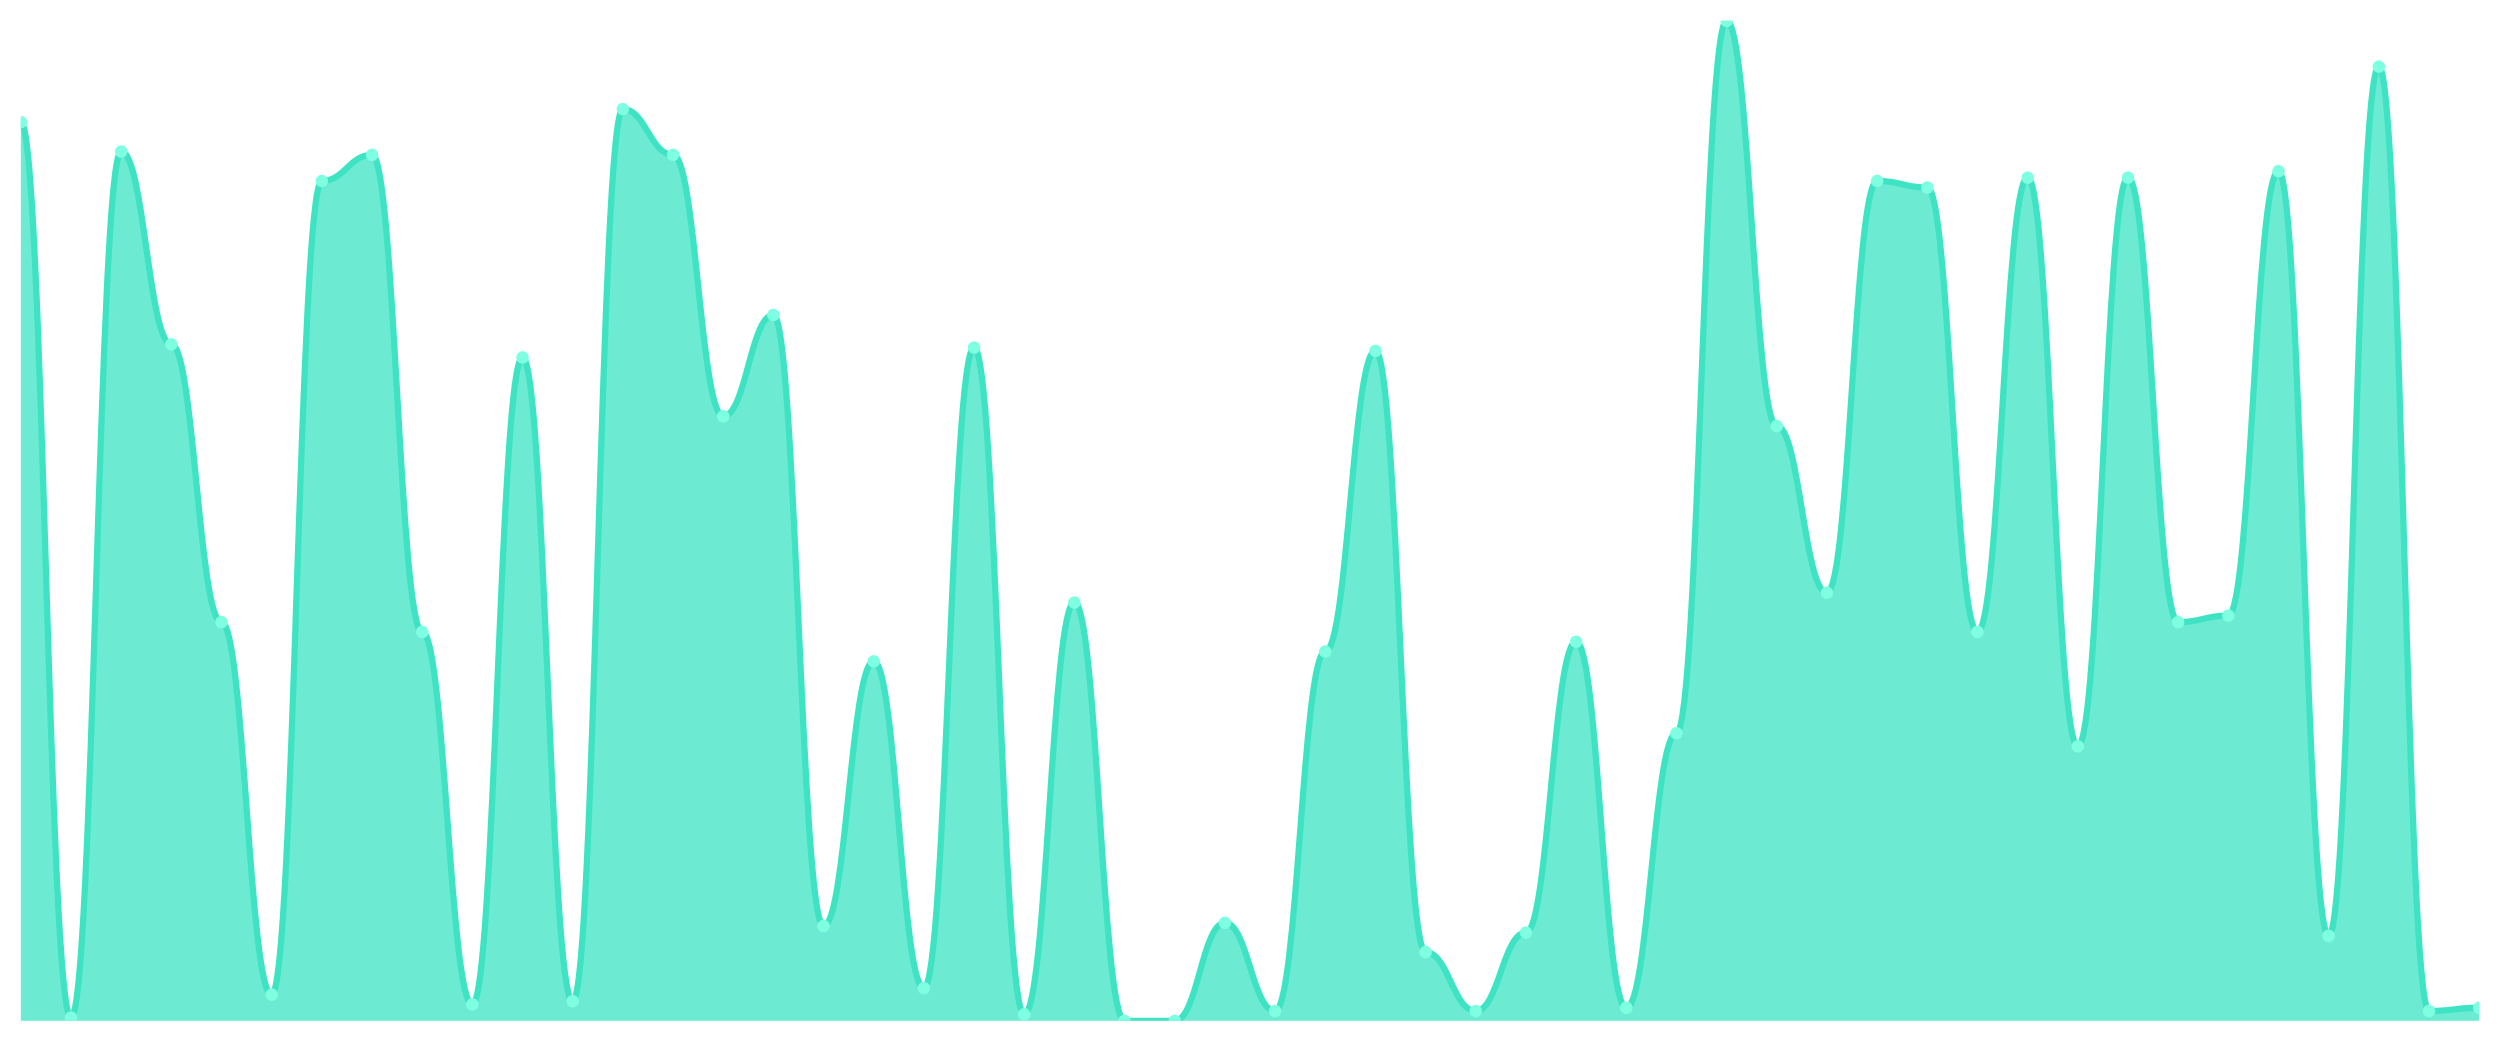
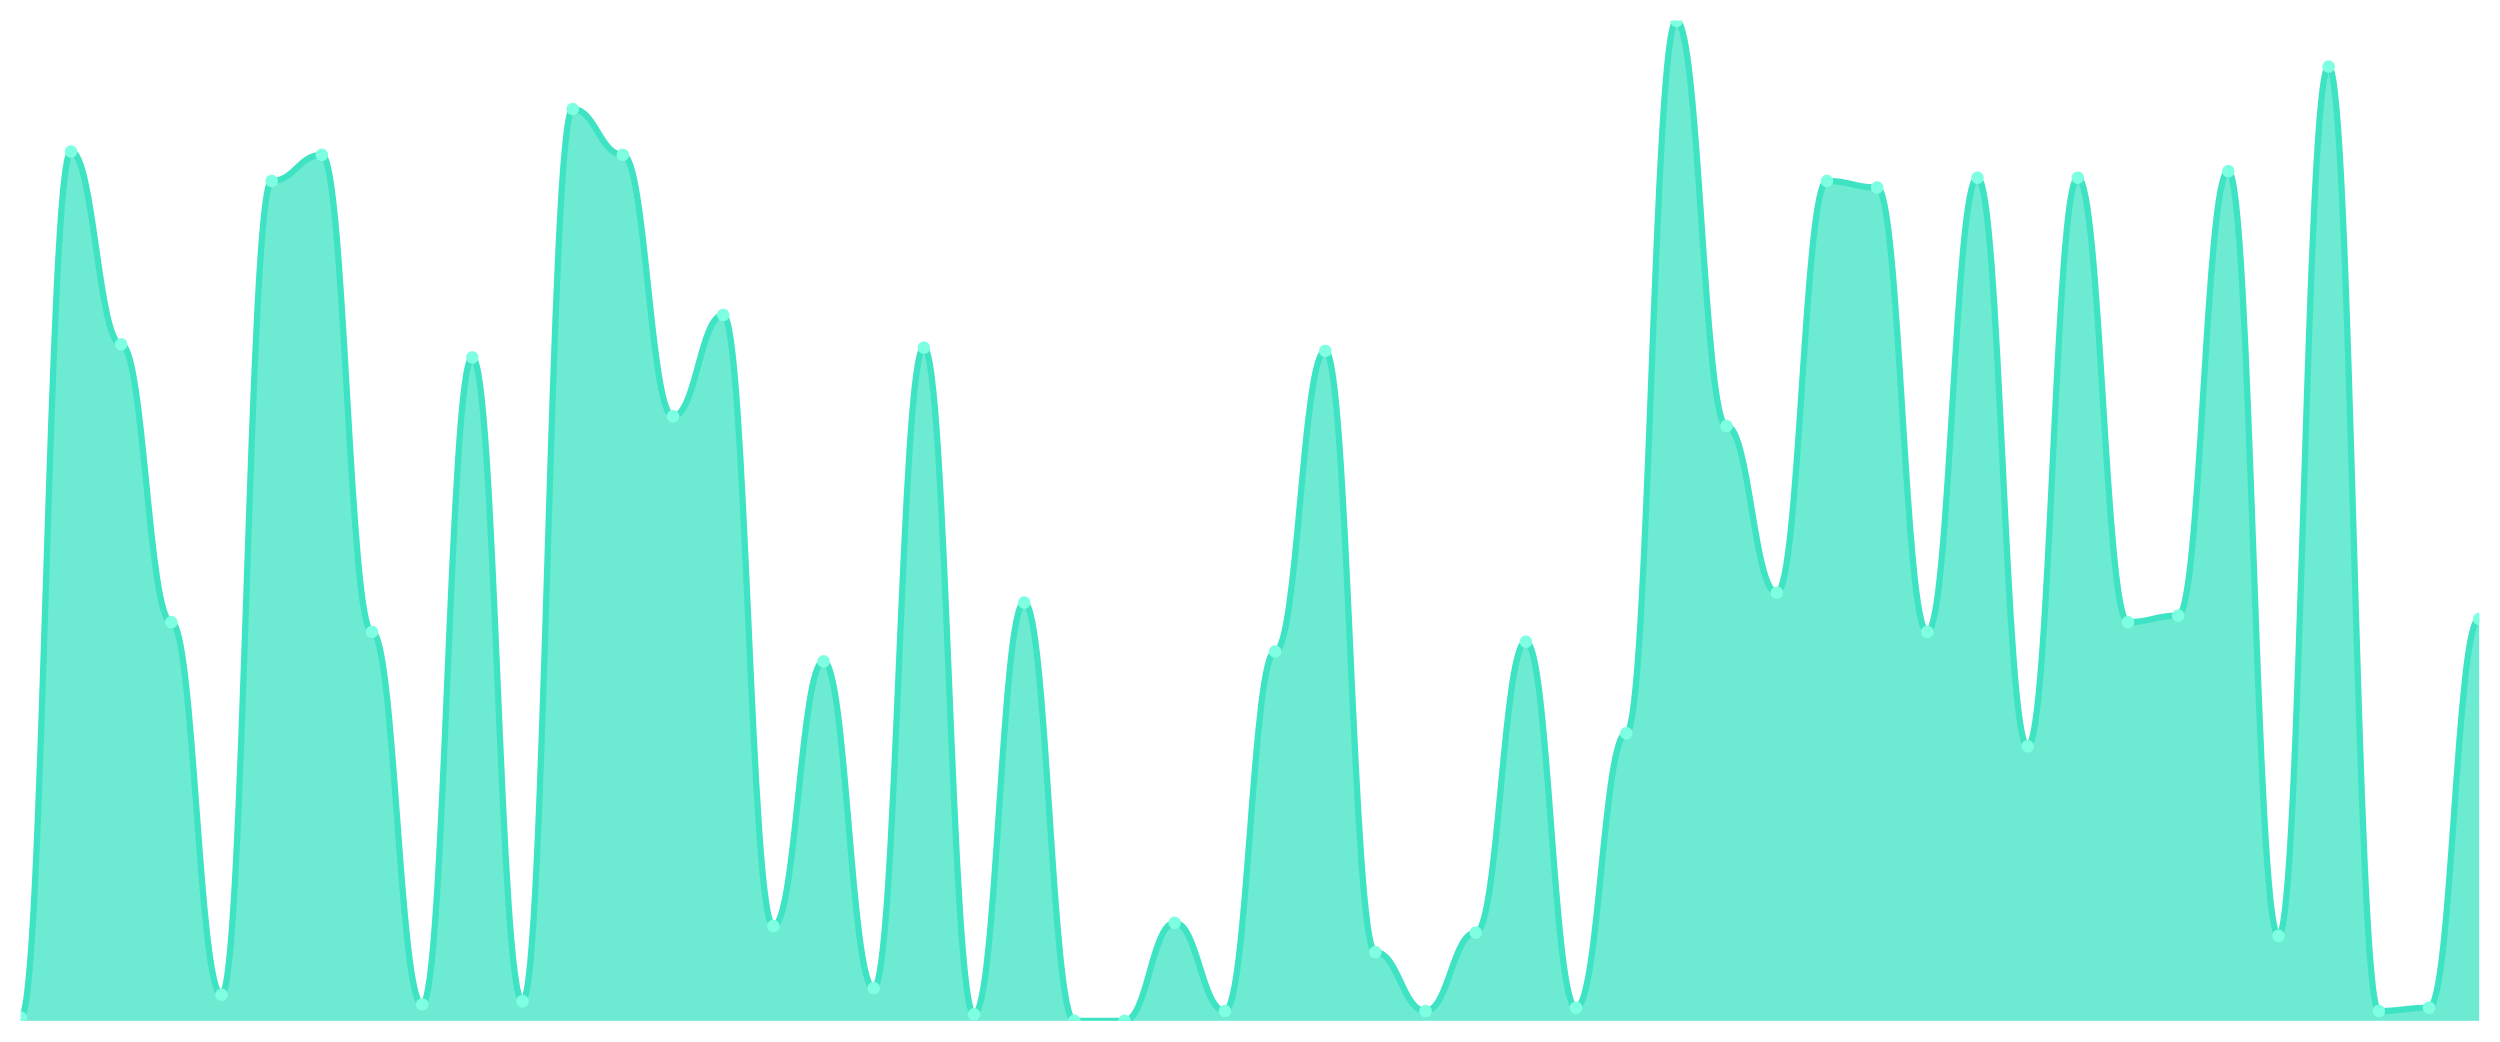
<svg xmlns="http://www.w3.org/2000/svg" viewBox="0 0 1200 500" width="1200" height="500">
  <defs>
    <clipPath id="c">
      <rect x="10" y="10" width="1180" height="480" />
    </clipPath>
  </defs>
  <rect width="1200" height="500" fill="none" />
  <g clip-path="url(#c)">
-     <path d="M 10,490 L 10,58.627 C 20.837,58.627 23.245,488.431 34.082,488.431 C 44.918,488.431 47.327,72.745 58.163,72.745 C 69,72.745 71.408,165.294 82.245,165.294 C 93.082,165.294 95.49,298.627 106.327,298.627 C 117.163,298.627 119.571,477.451 130.408,477.451 C 141.245,477.451 143.653,86.863 154.49,86.863 C 165.327,86.863 167.735,74.314 178.571,74.314 C 189.408,74.314 191.816,303.333 202.653,303.333 C 213.49,303.333 215.898,482.157 226.735,482.157 C 237.571,482.157 239.98,171.569 250.816,171.569 C 261.653,171.569 264.061,480.588 274.898,480.588 C 285.735,480.588 288.143,52.353 298.98,52.353 C 309.816,52.353 312.224,74.314 323.061,74.314 C 333.898,74.314 336.306,199.804 347.143,199.804 C 357.98,199.804 360.388,151.176 371.224,151.176 C 382.061,151.176 384.469,444.51 395.306,444.51 C 406.143,444.51 408.551,317.451 419.388,317.451 C 430.224,317.451 432.633,474.314 443.469,474.314 C 454.306,474.314 456.714,166.863 467.551,166.863 C 478.388,166.863 480.796,486.863 491.633,486.863 C 502.469,486.863 504.878,289.216 515.714,289.216 C 526.551,289.216 528.959,490 539.796,490 C 550.633,490 553.041,490 563.878,490 C 574.714,490 577.122,442.941 587.959,442.941 C 598.796,442.941 601.204,485.294 612.041,485.294 C 622.878,485.294 625.286,312.745 636.122,312.745 C 646.959,312.745 649.367,168.431 660.204,168.431 C 671.041,168.431 673.449,457.059 684.286,457.059 C 695.122,457.059 697.531,485.294 708.367,485.294 C 719.204,485.294 721.612,447.647 732.449,447.647 C 743.286,447.647 745.694,308.039 756.531,308.039 C 767.367,308.039 769.776,483.725 780.612,483.725 C 791.449,483.725 793.857,351.961 804.694,351.961 C 815.531,351.961 817.939,10 828.776,10 C 839.612,10 842.02,204.51 852.857,204.51 C 863.694,204.51 866.102,284.51 876.939,284.51 C 887.776,284.51 890.184,86.863 901.02,86.863 C 911.857,86.863 914.265,90 925.102,90 C 935.939,90 938.347,303.333 949.184,303.333 C 960.02,303.333 962.429,85.294 973.265,85.294 C 984.102,85.294 986.51,358.235 997.347,358.235 C 1008.184,358.235 1010.592,85.294 1021.429,85.294 C 1032.265,85.294 1034.673,298.627 1045.51,298.627 C 1056.347,298.627 1058.755,295.49 1069.592,295.49 C 1080.429,295.49 1082.837,82.157 1093.673,82.157 C 1104.51,82.157 1106.918,449.216 1117.755,449.216 C 1128.592,449.216 1131,31.961 1141.837,31.961 C 1152.673,31.961 1155.082,485.294 1165.918,485.294 C 1176.755,485.294 1179.163,483.725 1190,483.725 L 1190,490 Z" fill="rgba(61,227,195,0.75)" />
-     <path d="M 10,58.627 C 20.837,58.627 23.245,488.431 34.082,488.431 C 44.918,488.431 47.327,72.745 58.163,72.745 C 69,72.745 71.408,165.294 82.245,165.294 C 93.082,165.294 95.49,298.627 106.327,298.627 C 117.163,298.627 119.571,477.451 130.408,477.451 C 141.245,477.451 143.653,86.863 154.49,86.863 C 165.327,86.863 167.735,74.314 178.571,74.314 C 189.408,74.314 191.816,303.333 202.653,303.333 C 213.49,303.333 215.898,482.157 226.735,482.157 C 237.571,482.157 239.98,171.569 250.816,171.569 C 261.653,171.569 264.061,480.588 274.898,480.588 C 285.735,480.588 288.143,52.353 298.98,52.353 C 309.816,52.353 312.224,74.314 323.061,74.314 C 333.898,74.314 336.306,199.804 347.143,199.804 C 357.98,199.804 360.388,151.176 371.224,151.176 C 382.061,151.176 384.469,444.51 395.306,444.51 C 406.143,444.51 408.551,317.451 419.388,317.451 C 430.224,317.451 432.633,474.314 443.469,474.314 C 454.306,474.314 456.714,166.863 467.551,166.863 C 478.388,166.863 480.796,486.863 491.633,486.863 C 502.469,486.863 504.878,289.216 515.714,289.216 C 526.551,289.216 528.959,490 539.796,490 C 550.633,490 553.041,490 563.878,490 C 574.714,490 577.122,442.941 587.959,442.941 C 598.796,442.941 601.204,485.294 612.041,485.294 C 622.878,485.294 625.286,312.745 636.122,312.745 C 646.959,312.745 649.367,168.431 660.204,168.431 C 671.041,168.431 673.449,457.059 684.286,457.059 C 695.122,457.059 697.531,485.294 708.367,485.294 C 719.204,485.294 721.612,447.647 732.449,447.647 C 743.286,447.647 745.694,308.039 756.531,308.039 C 767.367,308.039 769.776,483.725 780.612,483.725 C 791.449,483.725 793.857,351.961 804.694,351.961 C 815.531,351.961 817.939,10 828.776,10 C 839.612,10 842.02,204.51 852.857,204.51 C 863.694,204.51 866.102,284.51 876.939,284.51 C 887.776,284.51 890.184,86.863 901.02,86.863 C 911.857,86.863 914.265,90 925.102,90 C 935.939,90 938.347,303.333 949.184,303.333 C 960.02,303.333 962.429,85.294 973.265,85.294 C 984.102,85.294 986.51,358.235 997.347,358.235 C 1008.184,358.235 1010.592,85.294 1021.429,85.294 C 1032.265,85.294 1034.673,298.627 1045.51,298.627 C 1056.347,298.627 1058.755,295.49 1069.592,295.49 C 1080.429,295.49 1082.837,82.157 1093.673,82.157 C 1104.51,82.157 1106.918,449.216 1117.755,449.216 C 1128.592,449.216 1131,31.961 1141.837,31.961 C 1152.673,31.961 1155.082,485.294 1165.918,485.294 C 1176.755,485.294 1179.163,483.725 1190,483.725" fill="none" stroke="#3de3c3" stroke-width="3" stroke-linecap="round" stroke-linejoin="round" />
-     <circle cx="10" cy="58.627" r="3" fill="#7fffe1" />
-     <circle cx="34.082" cy="488.431" r="3" fill="#7fffe1" />
-     <circle cx="58.163" cy="72.745" r="3" fill="#7fffe1" />
-     <circle cx="82.245" cy="165.294" r="3" fill="#7fffe1" />
-     <circle cx="106.327" cy="298.627" r="3" fill="#7fffe1" />
-     <circle cx="130.408" cy="477.451" r="3" fill="#7fffe1" />
-     <circle cx="154.49" cy="86.863" r="3" fill="#7fffe1" />
-     <circle cx="178.571" cy="74.314" r="3" fill="#7fffe1" />
-     <circle cx="202.653" cy="303.333" r="3" fill="#7fffe1" />
-     <circle cx="226.735" cy="482.157" r="3" fill="#7fffe1" />
-     <circle cx="250.816" cy="171.569" r="3" fill="#7fffe1" />
-     <circle cx="274.898" cy="480.588" r="3" fill="#7fffe1" />
-     <circle cx="298.98" cy="52.353" r="3" fill="#7fffe1" />
-     <circle cx="323.061" cy="74.314" r="3" fill="#7fffe1" />
-     <circle cx="347.143" cy="199.804" r="3" fill="#7fffe1" />
-     <circle cx="371.224" cy="151.176" r="3" fill="#7fffe1" />
-     <circle cx="395.306" cy="444.51" r="3" fill="#7fffe1" />
-     <circle cx="419.388" cy="317.451" r="3" fill="#7fffe1" />
-     <circle cx="443.469" cy="474.314" r="3" fill="#7fffe1" />
-     <circle cx="467.551" cy="166.863" r="3" fill="#7fffe1" />
-     <circle cx="491.633" cy="486.863" r="3" fill="#7fffe1" />
-     <circle cx="515.714" cy="289.216" r="3" fill="#7fffe1" />
+     <path d="M 10,490 L 10,488.431 C 20.837,488.431 23.245,72.745 34.082,72.745 C 44.918,72.745 47.327,165.294 58.163,165.294 C 69,165.294 71.408,298.627 82.245,298.627 C 93.082,298.627 95.49,477.451 106.327,477.451 C 117.163,477.451 119.571,86.863 130.408,86.863 C 141.245,86.863 143.653,74.314 154.49,74.314 C 165.327,74.314 167.735,303.333 178.571,303.333 C 189.408,303.333 191.816,482.157 202.653,482.157 C 213.49,482.157 215.898,171.569 226.735,171.569 C 237.571,171.569 239.98,480.588 250.816,480.588 C 261.653,480.588 264.061,52.353 274.898,52.353 C 285.735,52.353 288.143,74.314 298.98,74.314 C 309.816,74.314 312.224,199.804 323.061,199.804 C 333.898,199.804 336.306,151.176 347.143,151.176 C 357.98,151.176 360.388,444.51 371.224,444.51 C 382.061,444.51 384.469,317.451 395.306,317.451 C 406.143,317.451 408.551,474.314 419.388,474.314 C 430.224,474.314 432.633,166.863 443.469,166.863 C 454.306,166.863 456.714,486.863 467.551,486.863 C 478.388,486.863 480.796,289.216 491.633,289.216 C 502.469,289.216 504.878,490 515.714,490 C 526.551,490 528.959,490 539.796,490 C 550.633,490 553.041,442.941 563.878,442.941 C 574.714,442.941 577.122,485.294 587.959,485.294 C 598.796,485.294 601.204,312.745 612.041,312.745 C 622.878,312.745 625.286,168.431 636.122,168.431 C 646.959,168.431 649.367,457.059 660.204,457.059 C 671.041,457.059 673.449,485.294 684.286,485.294 C 695.122,485.294 697.531,447.647 708.367,447.647 C 719.204,447.647 721.612,308.039 732.449,308.039 C 743.286,308.039 745.694,483.725 756.531,483.725 C 767.367,483.725 769.776,351.961 780.612,351.961 C 791.449,351.961 793.857,10 804.694,10 C 815.531,10 817.939,204.51 828.776,204.51 C 839.612,204.51 842.02,284.51 852.857,284.51 C 863.694,284.51 866.102,86.863 876.939,86.863 C 887.776,86.863 890.184,90 901.02,90 C 911.857,90 914.265,303.333 925.102,303.333 C 935.939,303.333 938.347,85.294 949.184,85.294 C 960.02,85.294 962.429,358.235 973.265,358.235 C 984.102,358.235 986.51,85.294 997.347,85.294 C 1008.184,85.294 1010.592,298.627 1021.429,298.627 C 1032.265,298.627 1034.673,295.49 1045.51,295.49 C 1056.347,295.49 1058.755,82.157 1069.592,82.157 C 1080.429,82.157 1082.837,449.216 1093.673,449.216 C 1104.51,449.216 1106.918,31.961 1117.755,31.961 C 1128.592,31.961 1131,485.294 1141.837,485.294 C 1152.673,485.294 1155.082,483.725 1165.918,483.725 C 1176.755,483.725 1179.163,297.059 1190,297.059 L 1190,490 Z" fill="rgba(61,227,195,0.75)" />
+     <path d="M 10,488.431 C 20.837,488.431 23.245,72.745 34.082,72.745 C 44.918,72.745 47.327,165.294 58.163,165.294 C 69,165.294 71.408,298.627 82.245,298.627 C 93.082,298.627 95.49,477.451 106.327,477.451 C 117.163,477.451 119.571,86.863 130.408,86.863 C 141.245,86.863 143.653,74.314 154.49,74.314 C 165.327,74.314 167.735,303.333 178.571,303.333 C 189.408,303.333 191.816,482.157 202.653,482.157 C 213.49,482.157 215.898,171.569 226.735,171.569 C 237.571,171.569 239.98,480.588 250.816,480.588 C 261.653,480.588 264.061,52.353 274.898,52.353 C 285.735,52.353 288.143,74.314 298.98,74.314 C 309.816,74.314 312.224,199.804 323.061,199.804 C 333.898,199.804 336.306,151.176 347.143,151.176 C 357.98,151.176 360.388,444.51 371.224,444.51 C 382.061,444.51 384.469,317.451 395.306,317.451 C 406.143,317.451 408.551,474.314 419.388,474.314 C 430.224,474.314 432.633,166.863 443.469,166.863 C 454.306,166.863 456.714,486.863 467.551,486.863 C 478.388,486.863 480.796,289.216 491.633,289.216 C 502.469,289.216 504.878,490 515.714,490 C 526.551,490 528.959,490 539.796,490 C 550.633,490 553.041,442.941 563.878,442.941 C 574.714,442.941 577.122,485.294 587.959,485.294 C 598.796,485.294 601.204,312.745 612.041,312.745 C 622.878,312.745 625.286,168.431 636.122,168.431 C 646.959,168.431 649.367,457.059 660.204,457.059 C 671.041,457.059 673.449,485.294 684.286,485.294 C 695.122,485.294 697.531,447.647 708.367,447.647 C 719.204,447.647 721.612,308.039 732.449,308.039 C 743.286,308.039 745.694,483.725 756.531,483.725 C 767.367,483.725 769.776,351.961 780.612,351.961 C 791.449,351.961 793.857,10 804.694,10 C 815.531,10 817.939,204.51 828.776,204.51 C 839.612,204.51 842.02,284.51 852.857,284.51 C 863.694,284.51 866.102,86.863 876.939,86.863 C 887.776,86.863 890.184,90 901.02,90 C 911.857,90 914.265,303.333 925.102,303.333 C 935.939,303.333 938.347,85.294 949.184,85.294 C 960.02,85.294 962.429,358.235 973.265,358.235 C 984.102,358.235 986.51,85.294 997.347,85.294 C 1008.184,85.294 1010.592,298.627 1021.429,298.627 C 1032.265,298.627 1034.673,295.49 1045.51,295.49 C 1056.347,295.49 1058.755,82.157 1069.592,82.157 C 1080.429,82.157 1082.837,449.216 1093.673,449.216 C 1104.51,449.216 1106.918,31.961 1117.755,31.961 C 1128.592,31.961 1131,485.294 1141.837,485.294 C 1152.673,485.294 1155.082,483.725 1165.918,483.725 C 1176.755,483.725 1179.163,297.059 1190,297.059" fill="none" stroke="#3de3c3" stroke-width="3" stroke-linecap="round" stroke-linejoin="round" />
+     <circle cx="10" cy="488.431" r="3" fill="#7fffe1" />
+     <circle cx="34.082" cy="72.745" r="3" fill="#7fffe1" />
+     <circle cx="58.163" cy="165.294" r="3" fill="#7fffe1" />
+     <circle cx="82.245" cy="298.627" r="3" fill="#7fffe1" />
+     <circle cx="106.327" cy="477.451" r="3" fill="#7fffe1" />
+     <circle cx="130.408" cy="86.863" r="3" fill="#7fffe1" />
+     <circle cx="154.49" cy="74.314" r="3" fill="#7fffe1" />
+     <circle cx="178.571" cy="303.333" r="3" fill="#7fffe1" />
+     <circle cx="202.653" cy="482.157" r="3" fill="#7fffe1" />
+     <circle cx="226.735" cy="171.569" r="3" fill="#7fffe1" />
+     <circle cx="250.816" cy="480.588" r="3" fill="#7fffe1" />
+     <circle cx="274.898" cy="52.353" r="3" fill="#7fffe1" />
+     <circle cx="298.98" cy="74.314" r="3" fill="#7fffe1" />
+     <circle cx="323.061" cy="199.804" r="3" fill="#7fffe1" />
+     <circle cx="347.143" cy="151.176" r="3" fill="#7fffe1" />
+     <circle cx="371.224" cy="444.51" r="3" fill="#7fffe1" />
+     <circle cx="395.306" cy="317.451" r="3" fill="#7fffe1" />
+     <circle cx="419.388" cy="474.314" r="3" fill="#7fffe1" />
+     <circle cx="443.469" cy="166.863" r="3" fill="#7fffe1" />
+     <circle cx="467.551" cy="486.863" r="3" fill="#7fffe1" />
+     <circle cx="491.633" cy="289.216" r="3" fill="#7fffe1" />
+     <circle cx="515.714" cy="490" r="3" fill="#7fffe1" />
    <circle cx="539.796" cy="490" r="3" fill="#7fffe1" />
-     <circle cx="563.878" cy="490" r="3" fill="#7fffe1" />
-     <circle cx="587.959" cy="442.941" r="3" fill="#7fffe1" />
-     <circle cx="612.041" cy="485.294" r="3" fill="#7fffe1" />
-     <circle cx="636.122" cy="312.745" r="3" fill="#7fffe1" />
-     <circle cx="660.204" cy="168.431" r="3" fill="#7fffe1" />
-     <circle cx="684.286" cy="457.059" r="3" fill="#7fffe1" />
-     <circle cx="708.367" cy="485.294" r="3" fill="#7fffe1" />
-     <circle cx="732.449" cy="447.647" r="3" fill="#7fffe1" />
-     <circle cx="756.531" cy="308.039" r="3" fill="#7fffe1" />
-     <circle cx="780.612" cy="483.725" r="3" fill="#7fffe1" />
-     <circle cx="804.694" cy="351.961" r="3" fill="#7fffe1" />
-     <circle cx="828.776" cy="10" r="3" fill="#7fffe1" />
-     <circle cx="852.857" cy="204.51" r="3" fill="#7fffe1" />
-     <circle cx="876.939" cy="284.51" r="3" fill="#7fffe1" />
-     <circle cx="901.02" cy="86.863" r="3" fill="#7fffe1" />
-     <circle cx="925.102" cy="90" r="3" fill="#7fffe1" />
-     <circle cx="949.184" cy="303.333" r="3" fill="#7fffe1" />
-     <circle cx="973.265" cy="85.294" r="3" fill="#7fffe1" />
-     <circle cx="997.347" cy="358.235" r="3" fill="#7fffe1" />
-     <circle cx="1021.429" cy="85.294" r="3" fill="#7fffe1" />
-     <circle cx="1045.51" cy="298.627" r="3" fill="#7fffe1" />
-     <circle cx="1069.592" cy="295.49" r="3" fill="#7fffe1" />
-     <circle cx="1093.673" cy="82.157" r="3" fill="#7fffe1" />
-     <circle cx="1117.755" cy="449.216" r="3" fill="#7fffe1" />
-     <circle cx="1141.837" cy="31.961" r="3" fill="#7fffe1" />
-     <circle cx="1165.918" cy="485.294" r="3" fill="#7fffe1" />
-     <circle cx="1190" cy="483.725" r="3" fill="#7fffe1" />
+     <circle cx="563.878" cy="442.941" r="3" fill="#7fffe1" />
+     <circle cx="587.959" cy="485.294" r="3" fill="#7fffe1" />
+     <circle cx="612.041" cy="312.745" r="3" fill="#7fffe1" />
+     <circle cx="636.122" cy="168.431" r="3" fill="#7fffe1" />
+     <circle cx="660.204" cy="457.059" r="3" fill="#7fffe1" />
+     <circle cx="684.286" cy="485.294" r="3" fill="#7fffe1" />
+     <circle cx="708.367" cy="447.647" r="3" fill="#7fffe1" />
+     <circle cx="732.449" cy="308.039" r="3" fill="#7fffe1" />
+     <circle cx="756.531" cy="483.725" r="3" fill="#7fffe1" />
+     <circle cx="780.612" cy="351.961" r="3" fill="#7fffe1" />
+     <circle cx="804.694" cy="10" r="3" fill="#7fffe1" />
+     <circle cx="828.776" cy="204.51" r="3" fill="#7fffe1" />
+     <circle cx="852.857" cy="284.51" r="3" fill="#7fffe1" />
+     <circle cx="876.939" cy="86.863" r="3" fill="#7fffe1" />
+     <circle cx="901.02" cy="90" r="3" fill="#7fffe1" />
+     <circle cx="925.102" cy="303.333" r="3" fill="#7fffe1" />
+     <circle cx="949.184" cy="85.294" r="3" fill="#7fffe1" />
+     <circle cx="973.265" cy="358.235" r="3" fill="#7fffe1" />
+     <circle cx="997.347" cy="85.294" r="3" fill="#7fffe1" />
+     <circle cx="1021.429" cy="298.627" r="3" fill="#7fffe1" />
+     <circle cx="1045.51" cy="295.49" r="3" fill="#7fffe1" />
+     <circle cx="1069.592" cy="82.157" r="3" fill="#7fffe1" />
+     <circle cx="1093.673" cy="449.216" r="3" fill="#7fffe1" />
+     <circle cx="1117.755" cy="31.961" r="3" fill="#7fffe1" />
+     <circle cx="1141.837" cy="485.294" r="3" fill="#7fffe1" />
+     <circle cx="1165.918" cy="483.725" r="3" fill="#7fffe1" />
+     <circle cx="1190" cy="297.059" r="3" fill="#7fffe1" />
  </g>
</svg>
